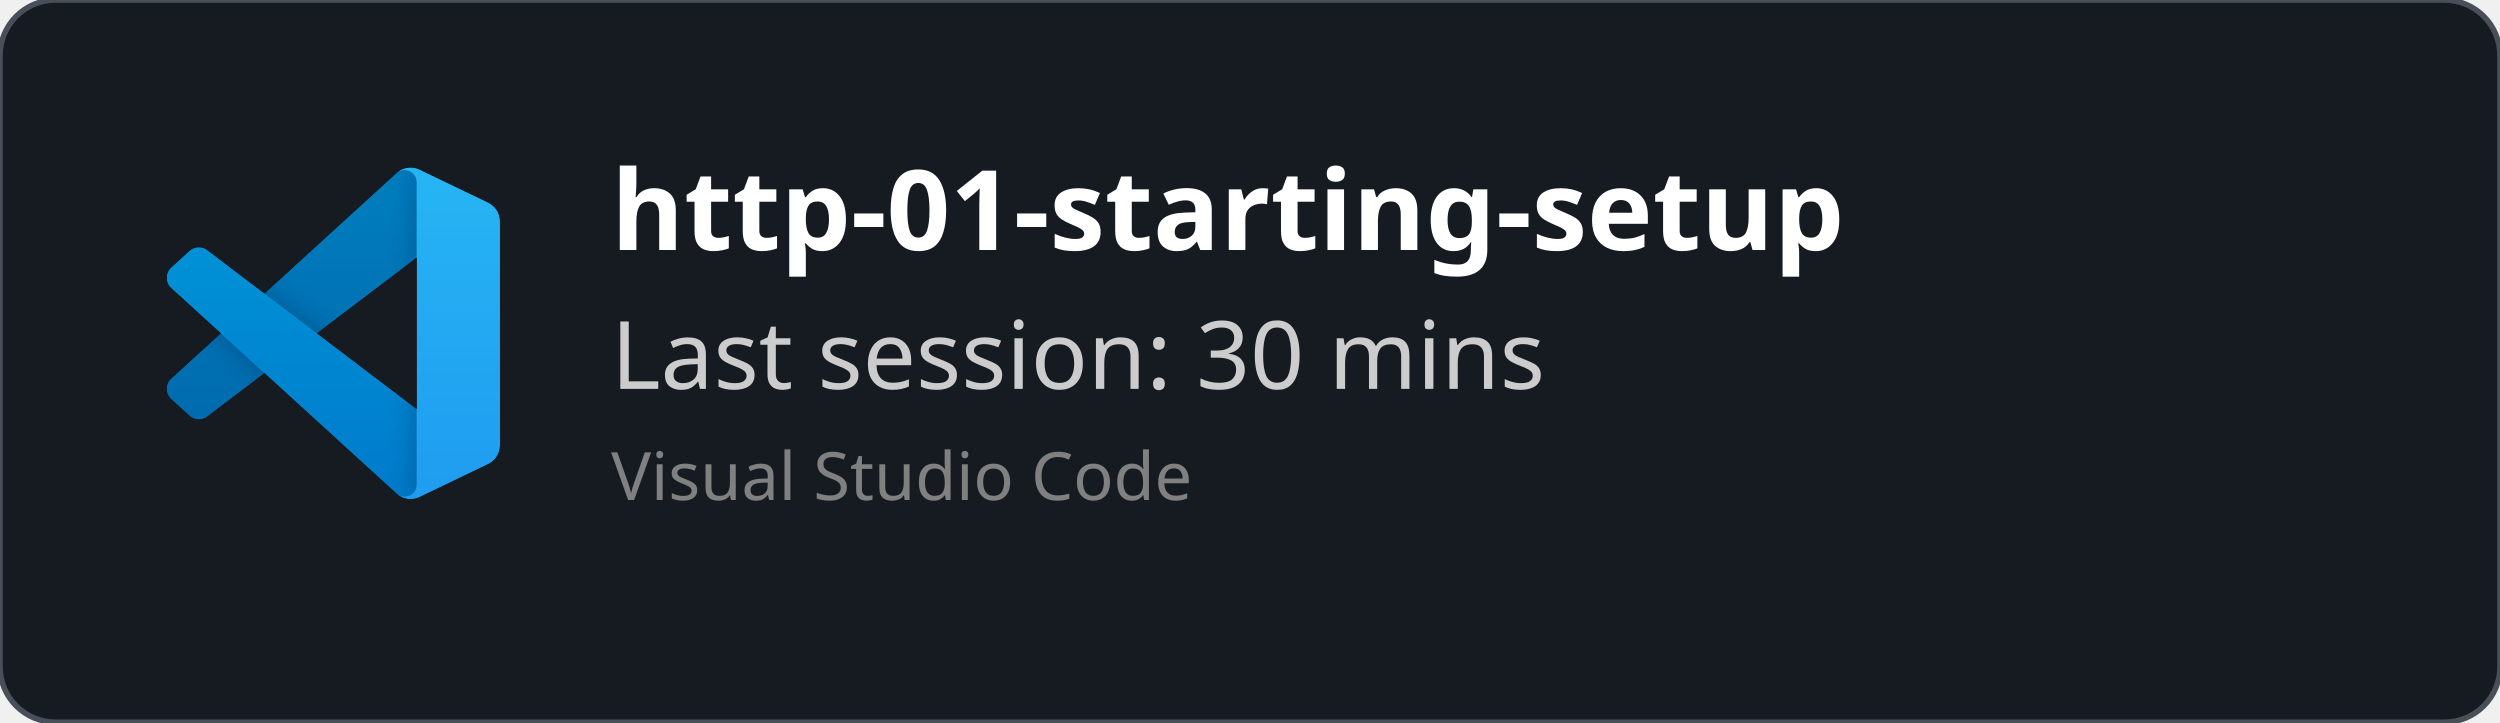
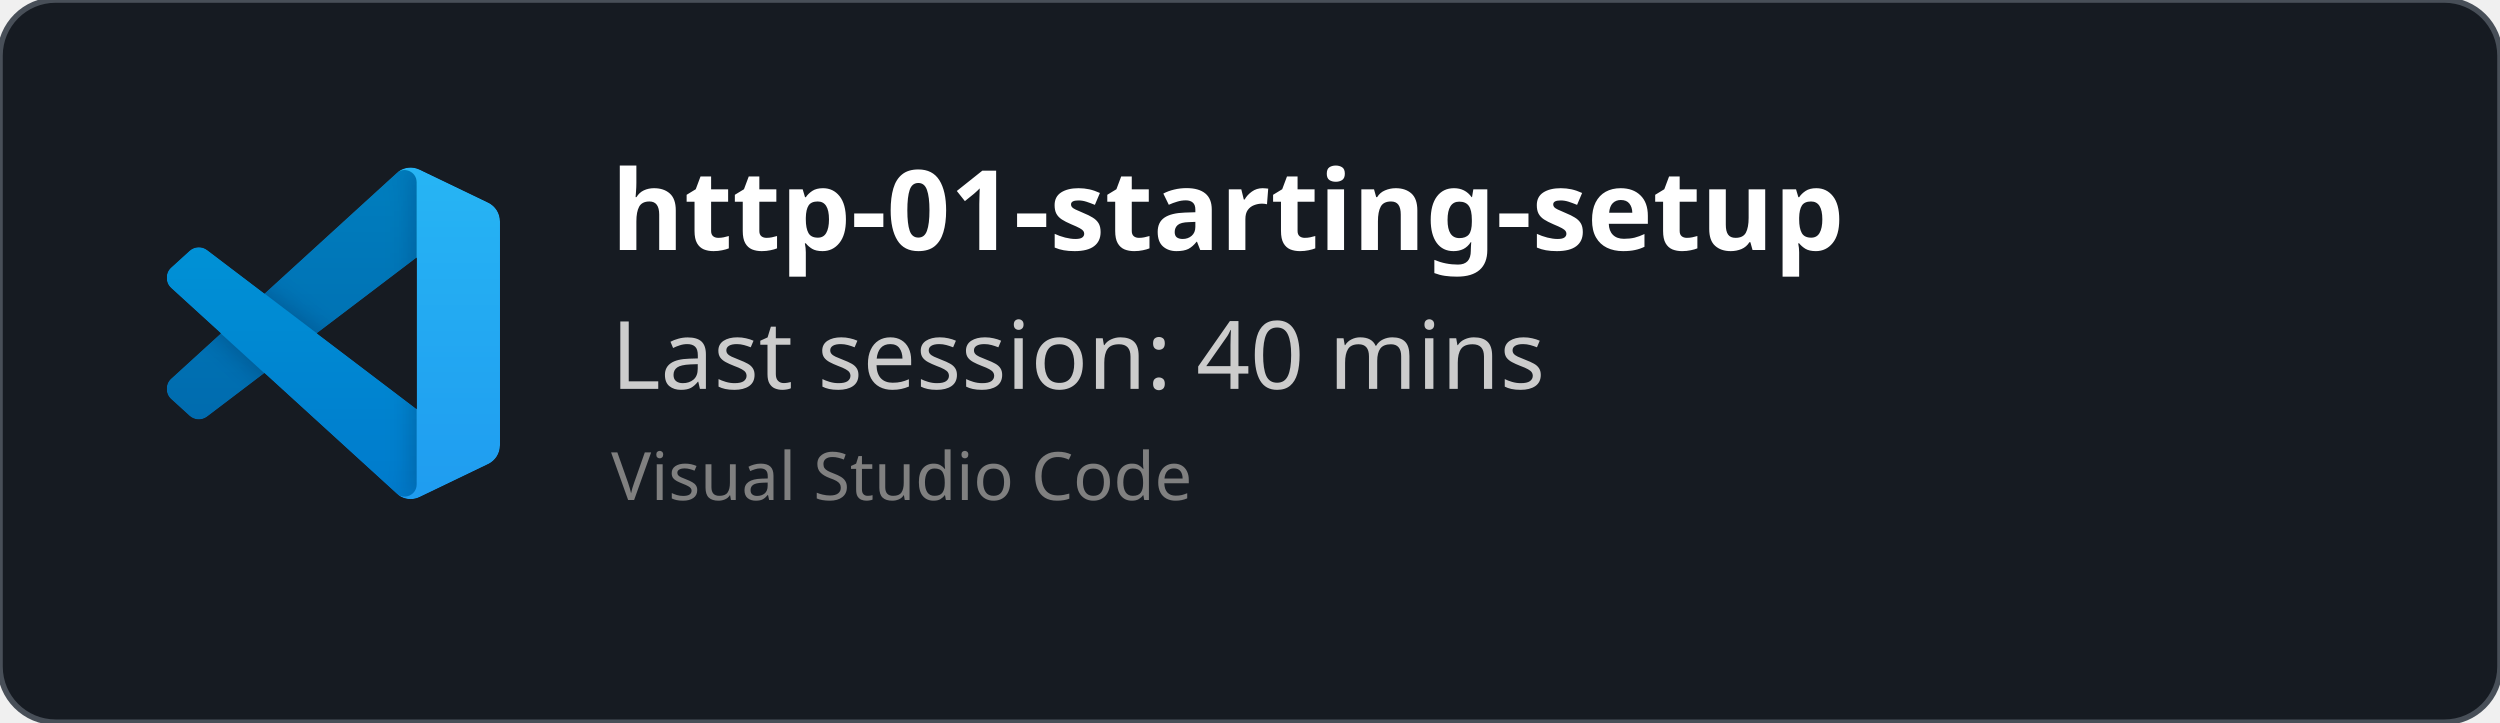
<svg xmlns="http://www.w3.org/2000/svg" width="450" height="130" viewBox="0 0 450 130" fill="none" role="img">
  <style>
    *{
        font-family: 'Segoe UI', Ubuntu, monospace
    }
    </style>
  <defs>
    <clipPath id="horizontalClip" x="20" y="20" width="500" height="200">
      <rect x="90" y="20" width="300" height="50" />
    </clipPath>
  </defs>
  <rect width="450" height="130" fill="rgba(22,27,34)" stroke="#484f58" stroke-width="1" fill-opacity="1" stroke-opacity="1" x="0" y="0" rx="10px" ry="10px">
    </rect>
  <svg width="60" height="60" x="30" y="30" viewBox="0 0 100 100" fill="none" id="vscode">
    <mask id="mask0" mask-type="alpha" maskUnits="userSpaceOnUse" x="0" y="0" width="100" height="100">
      <path fill-rule="evenodd" clip-rule="evenodd" d="M70.912 99.317C72.487 99.931 74.283 99.891 75.873 99.126L96.461 89.22C98.624 88.179 100 85.989 100 83.587V16.413C100 14.011 98.624 11.822 96.461 10.781L75.873 0.874C73.786 -0.13 71.345 0.116 69.513 1.447C69.252 1.637 69.003 1.849 68.769 2.083L29.355 38.041L12.187 25.01C10.589 23.797 8.354 23.896 6.869 25.246L1.363 30.255C-0.453 31.906 -0.455 34.763 1.359 36.417L16.247 50L1.359 63.583C-0.455 65.237 -0.453 68.094 1.363 69.745L6.869 74.754C8.354 76.104 10.589 76.204 12.187 74.99L29.355 61.959L68.769 97.917C69.392 98.541 70.125 99.01 70.912 99.317ZM75.015 27.299L45.109 50L75.015 72.701V27.299Z" fill="white" />
    </mask>
    <g mask="url(#mask0)">
      <path d="M96.461 10.796L75.857 0.876C73.472 -0.273 70.622 0.212 68.75 2.083L1.299 63.583C-0.516 65.237 -0.514 68.094 1.303 69.745L6.813 74.754C8.298 76.104 10.535 76.204 12.134 74.99L93.361 13.37C96.086 11.303 100 13.246 100 16.667V16.427C100 14.027 98.625 11.838 96.461 10.796Z" fill="#0065A9" />
      <g filter="url(#filter0_d)">
        <path d="M96.461 89.204L75.857 99.124C73.472 100.273 70.622 99.788 68.75 97.917L1.299 36.417C-0.516 34.763 -0.514 31.906 1.303 30.255L6.813 25.246C8.298 23.896 10.535 23.796 12.134 25.009L93.361 86.63C96.086 88.697 100 86.754 100 83.333V83.573C100 85.974 98.625 88.162 96.461 89.204Z" fill="#007ACC" />
      </g>
      <g filter="url(#filter1_d)">
        <path d="M75.858 99.126C73.472 100.274 70.622 99.788 68.75 97.917C71.056 100.223 75 98.59 75 95.328V4.672C75 1.41 71.056 -0.223 68.75 2.083C70.622 0.211 73.472 -0.274 75.858 0.874L96.459 10.781C98.623 11.822 100 14.011 100 16.413V83.587C100 85.989 98.623 88.179 96.459 89.22L75.858 99.126Z" fill="#1F9CF0" />
      </g>
      <g style="mix-blend-mode:overlay" opacity="0.25">
        <path fill-rule="evenodd" clip-rule="evenodd" d="M70.851 99.317C72.426 99.931 74.222 99.891 75.812 99.126L96.4 89.22C98.563 88.179 99.939 85.989 99.939 83.587V16.413C99.939 14.011 98.564 11.822 96.4 10.781L75.812 0.874C73.725 -0.13 71.284 0.116 69.453 1.447C69.191 1.637 68.942 1.849 68.708 2.083L29.294 38.041L12.126 25.01C10.528 23.796 8.293 23.896 6.809 25.246L1.302 30.255C-0.513 31.906 -0.515 34.763 1.298 36.417L16.186 50L1.298 63.583C-0.515 65.237 -0.513 68.094 1.302 69.745L6.809 74.754C8.293 76.104 10.528 76.204 12.126 74.99L29.294 61.959L68.708 97.917C69.332 98.54 70.064 99.01 70.851 99.317ZM74.954 27.299L45.048 50L74.954 72.701V27.299Z" fill="url(#paint0_linear)" />
      </g>
    </g>
    <defs>
      <filter id="filter0_d" x="-8.394" y="15.829" width="116.727" height="92.246" filterUnits="userSpaceOnUse" color-interpolation-filters="sRGB">
        <feFlood flood-opacity="0" result="BackgroundImageFix" />
        <feColorMatrix in="SourceAlpha" type="matrix" values="0 0 0 0 0 0 0 0 0 0 0 0 0 0 0 0 0 0 127 0" />
        <feOffset />
        <feGaussianBlur stdDeviation="4.167" />
        <feColorMatrix type="matrix" values="0 0 0 0 0 0 0 0 0 0 0 0 0 0 0 0 0 0 0.25 0" />
        <feBlend mode="overlay" in2="BackgroundImageFix" result="effect1_dropShadow" />
        <feBlend mode="normal" in="SourceGraphic" in2="effect1_dropShadow" result="shape" />
      </filter>
      <filter id="filter1_d" x="60.417" y="-8.076" width="47.917" height="116.151" filterUnits="userSpaceOnUse" color-interpolation-filters="sRGB">
        <feFlood flood-opacity="0" result="BackgroundImageFix" />
        <feColorMatrix in="SourceAlpha" type="matrix" values="0 0 0 0 0 0 0 0 0 0 0 0 0 0 0 0 0 0 127 0" />
        <feOffset />
        <feGaussianBlur stdDeviation="4.167" />
        <feColorMatrix type="matrix" values="0 0 0 0 0 0 0 0 0 0 0 0 0 0 0 0 0 0 0.25 0" />
        <feBlend mode="overlay" in2="BackgroundImageFix" result="effect1_dropShadow" />
        <feBlend mode="normal" in="SourceGraphic" in2="effect1_dropShadow" result="shape" />
      </filter>
      <linearGradient id="paint0_linear" x1="49.939" y1="0.258" x2="49.939" y2="99.742" gradientUnits="userSpaceOnUse">
        <stop stop-color="white" />
        <stop offset="1" stop-color="white" stop-opacity="0" />
      </linearGradient>
    </defs>
  </svg>
  <text x="110" y="45" font-size="20" clip-path="url(#horizontalClip)" font-weight="bold" font-family="Ubuntu" fill="white">
    http-01-starting-setup
    </text>
  <text x="110" y="70" font-size="17px" font-family="Ubuntu" fill="#ccc">
-     Last session: 30 mins
+     Last session: 40 mins
    </text>
  <text x="110" y="90" font-size="12px" font-family="Ubuntu" fill="grey">
    Visual Studio Code
    </text>
</svg>
